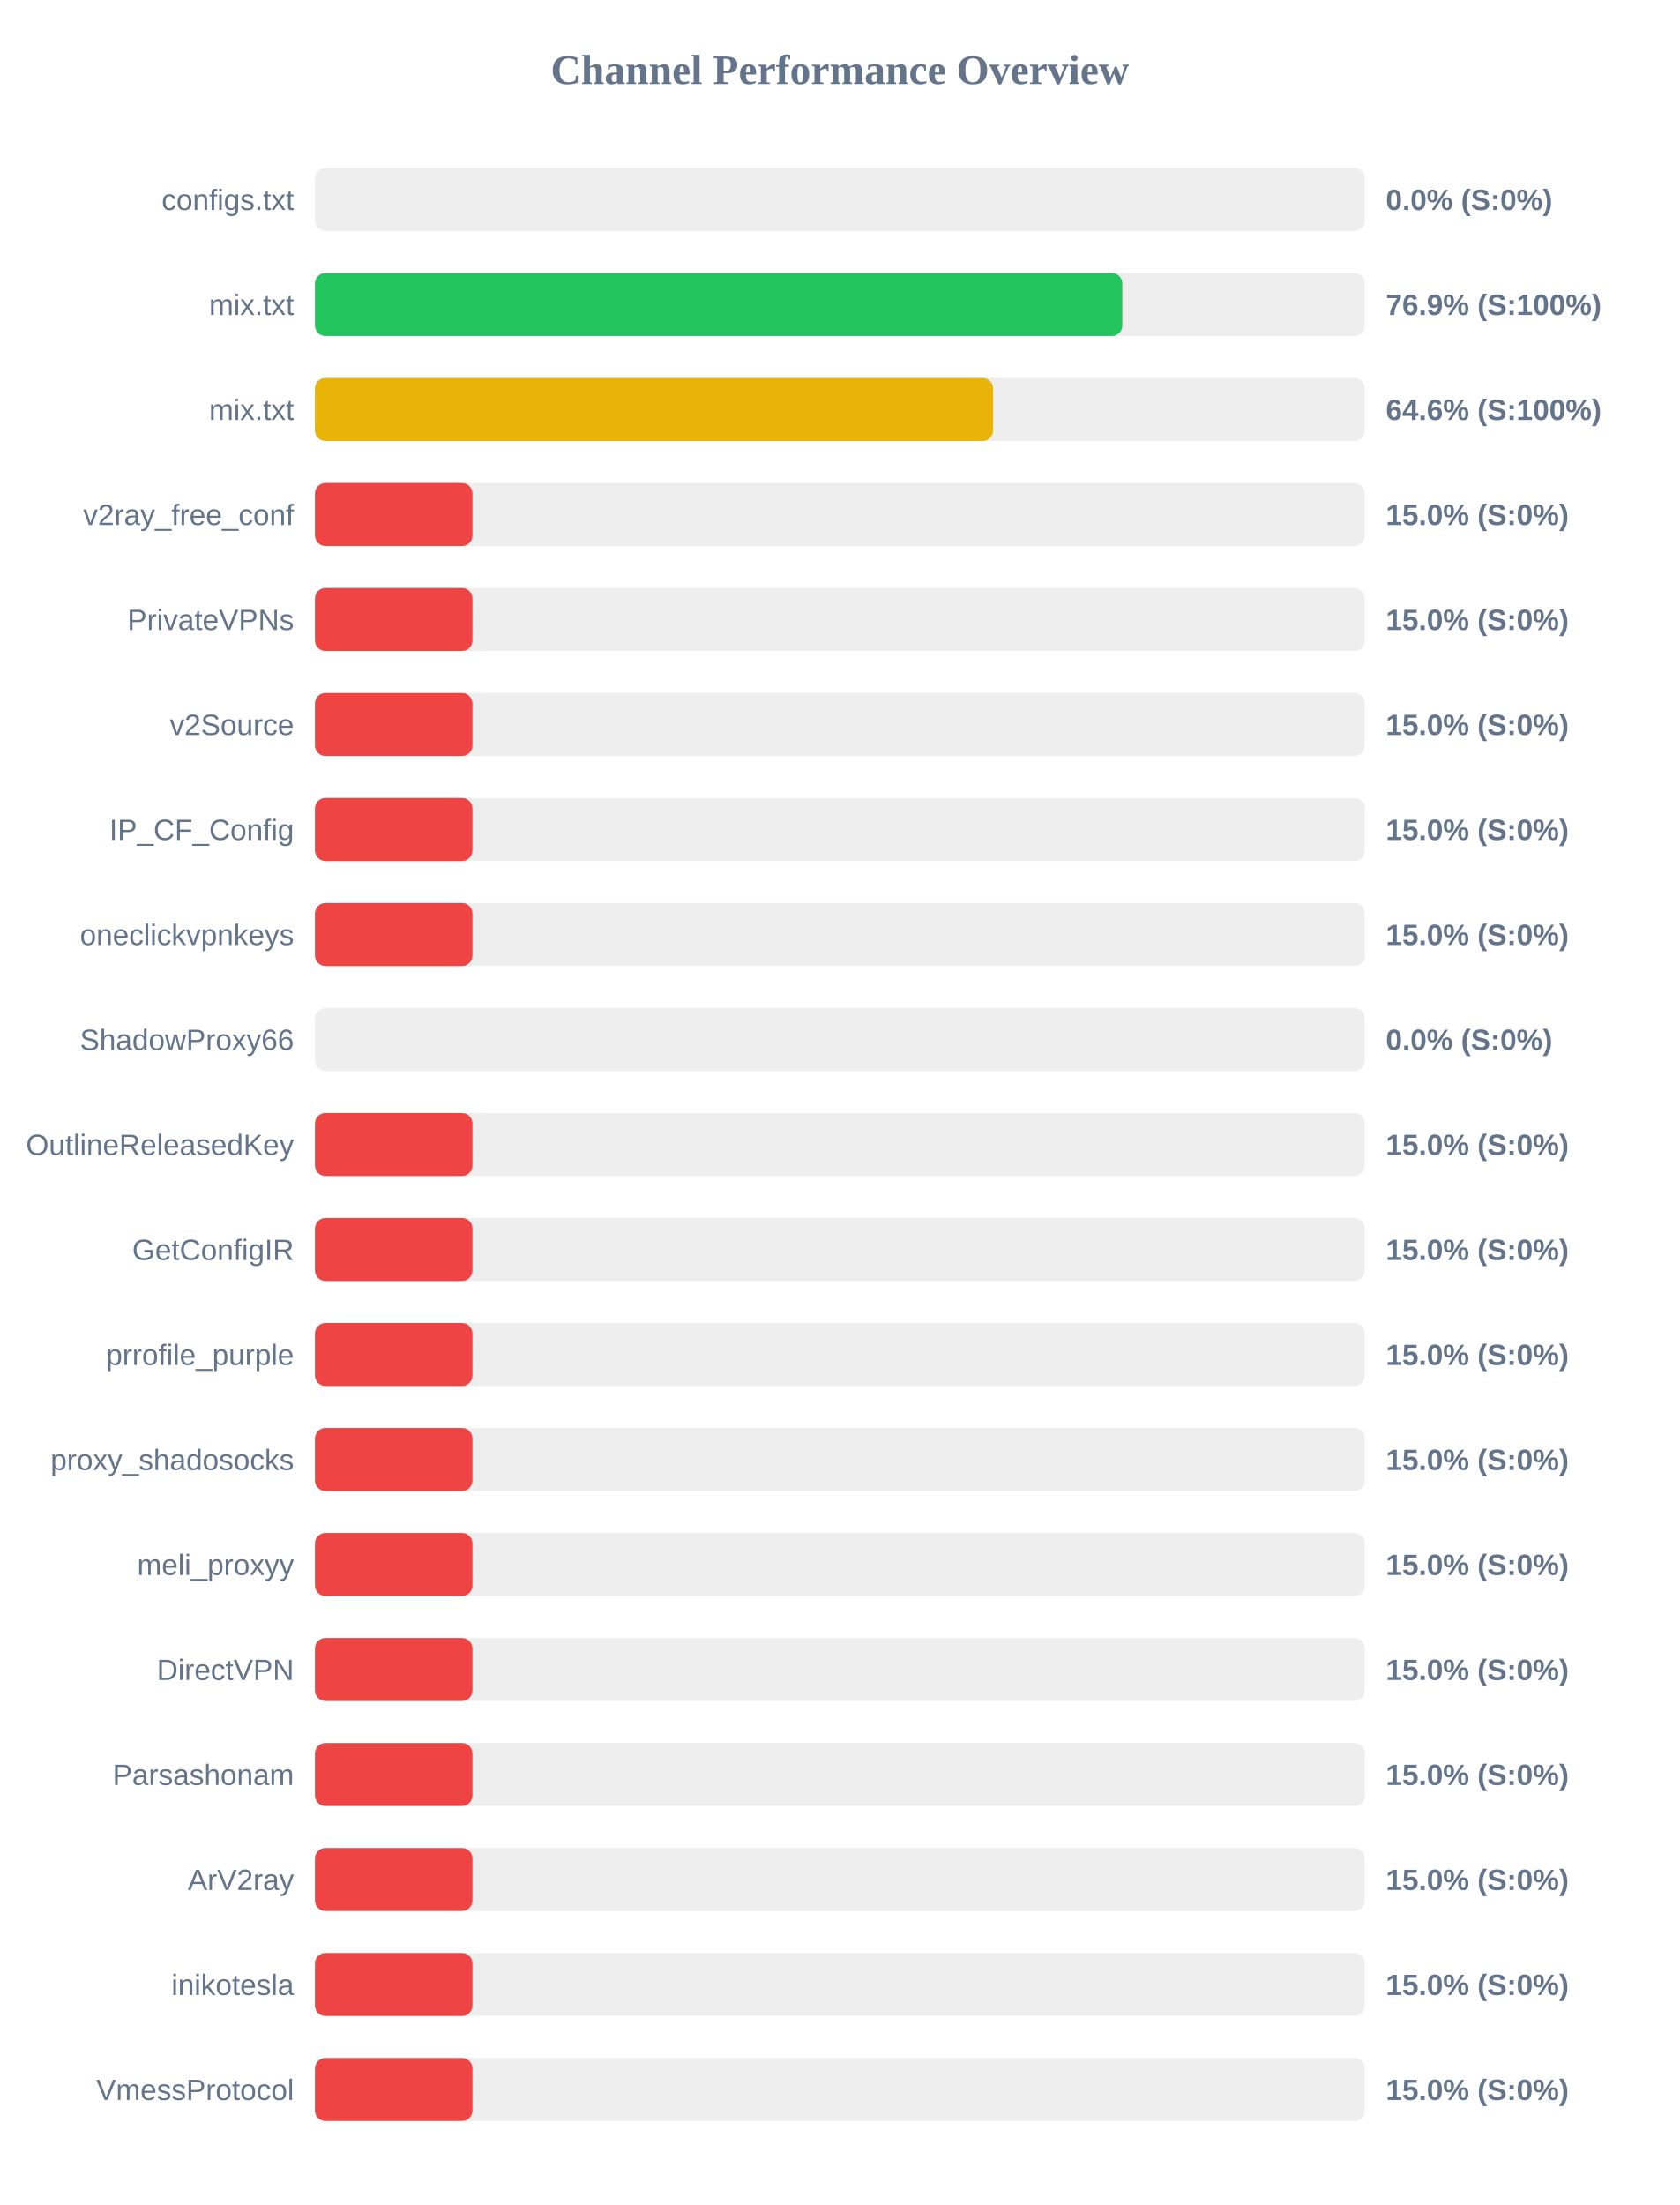
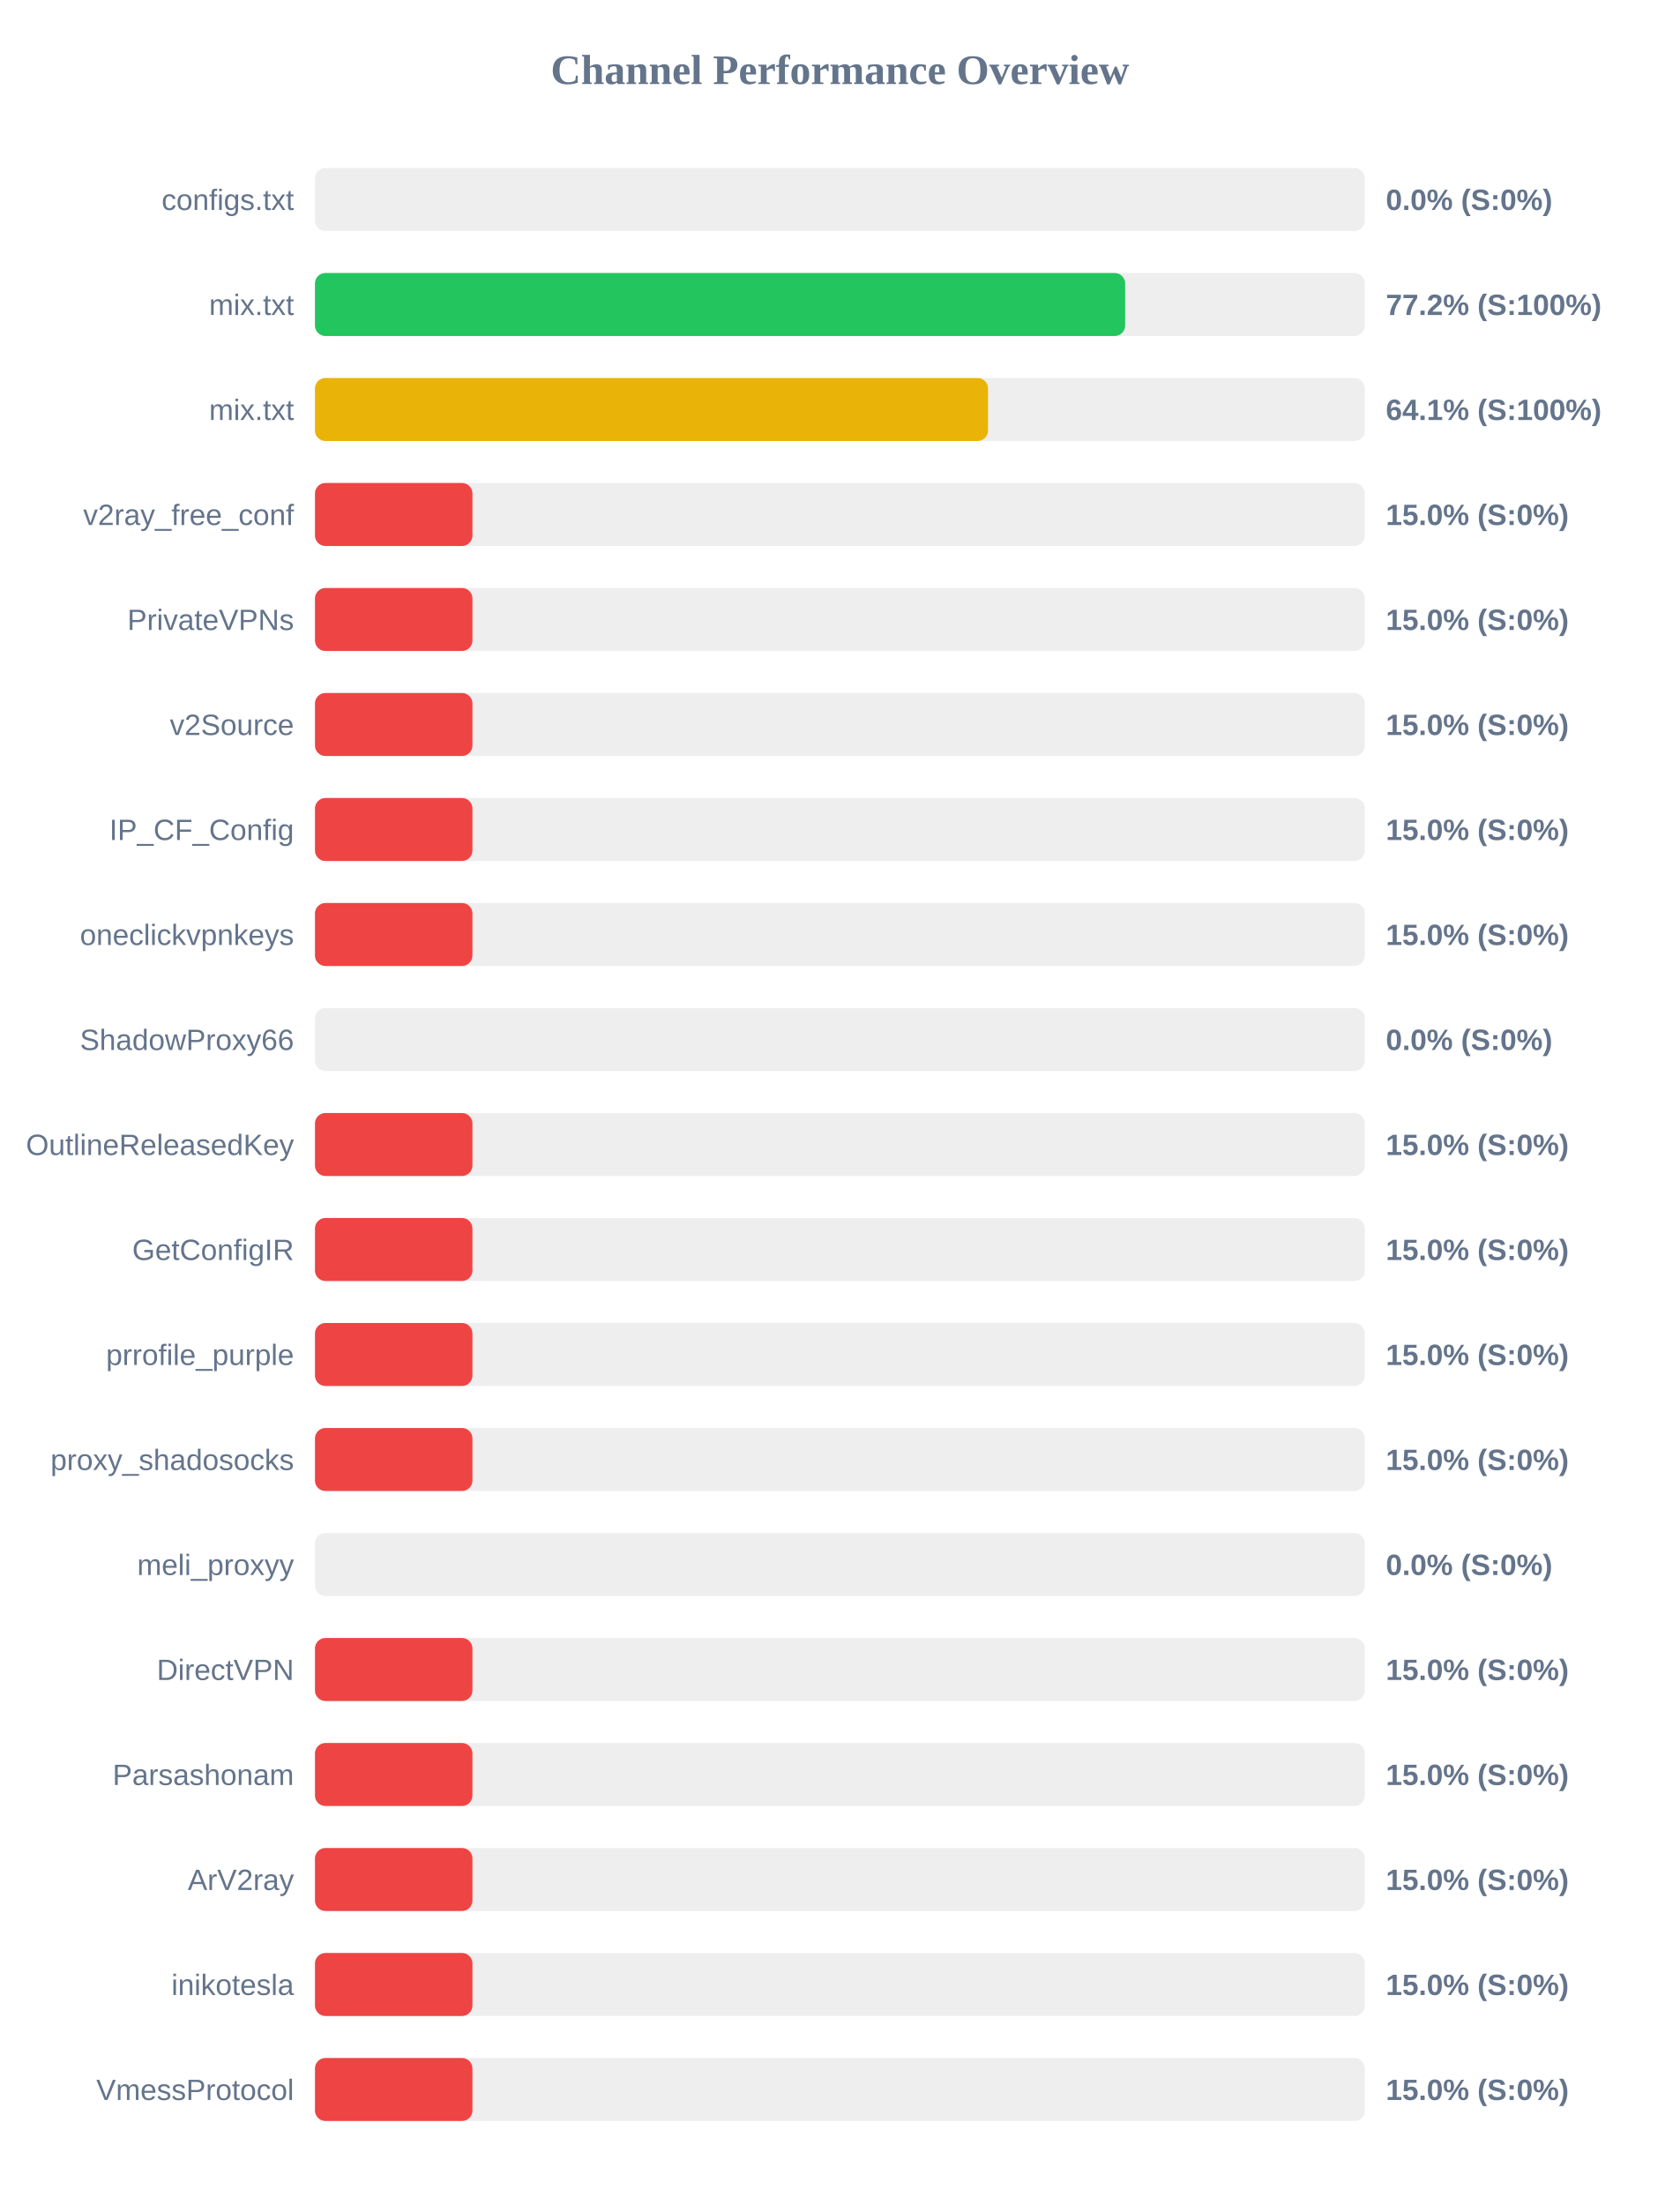
<svg xmlns="http://www.w3.org/2000/svg" width="800" height="1050" version="1.1">
  <style>
        .row { font: 14px Arial; fill: #64748b; }
        .score { font: bold 14px Arial; fill: #64748b; }
    </style>
  <text x="400" y="40" text-anchor="middle" font-size="20px" font-weight="bold" fill="#64748b">Channel Performance Overview</text>
  <rect x="150" y="80" width="500" height="30" fill="#eee" rx="5" />
  <rect x="150" y="80" width="0.0" height="30" fill="#ef4444" rx="5" />
  <text x="140" y="100" text-anchor="end" class="row">configs.txt</text>
  <text x="660" y="100" text-anchor="start" class="score">0.0% (S:0%)</text>
  <rect x="150" y="130" width="500" height="30" fill="#eee" rx="5" />
-   <rect x="150" y="130" width="384.5" height="30" fill="#22c55e" rx="5" />
+   <rect x="150" y="130" width="385.85" height="30" fill="#22c55e" rx="5" />
  <text x="140" y="150" text-anchor="end" class="row">mix.txt</text>
-   <text x="660" y="150" text-anchor="start" class="score">76.9% (S:100%)</text>
+   <text x="660" y="150" text-anchor="start" class="score">77.2% (S:100%)</text>
  <rect x="150" y="180" width="500" height="30" fill="#eee" rx="5" />
-   <rect x="150" y="180" width="322.95" height="30" fill="#eab308" rx="5" />
+   <rect x="150" y="180" width="320.55" height="30" fill="#eab308" rx="5" />
  <text x="140" y="200" text-anchor="end" class="row">mix.txt</text>
-   <text x="660" y="200" text-anchor="start" class="score">64.6% (S:100%)</text>
+   <text x="660" y="200" text-anchor="start" class="score">64.1% (S:100%)</text>
  <rect x="150" y="230" width="500" height="30" fill="#eee" rx="5" />
  <rect x="150" y="230" width="75.0" height="30" fill="#ef4444" rx="5" />
  <text x="140" y="250" text-anchor="end" class="row">v2ray_free_conf</text>
  <text x="660" y="250" text-anchor="start" class="score">15.0% (S:0%)</text>
  <rect x="150" y="280" width="500" height="30" fill="#eee" rx="5" />
  <rect x="150" y="280" width="75.0" height="30" fill="#ef4444" rx="5" />
  <text x="140" y="300" text-anchor="end" class="row">PrivateVPNs</text>
  <text x="660" y="300" text-anchor="start" class="score">15.0% (S:0%)</text>
  <rect x="150" y="330" width="500" height="30" fill="#eee" rx="5" />
  <rect x="150" y="330" width="75.0" height="30" fill="#ef4444" rx="5" />
  <text x="140" y="350" text-anchor="end" class="row">v2Source</text>
  <text x="660" y="350" text-anchor="start" class="score">15.0% (S:0%)</text>
  <rect x="150" y="380" width="500" height="30" fill="#eee" rx="5" />
  <rect x="150" y="380" width="75.0" height="30" fill="#ef4444" rx="5" />
  <text x="140" y="400" text-anchor="end" class="row">IP_CF_Config</text>
  <text x="660" y="400" text-anchor="start" class="score">15.0% (S:0%)</text>
  <rect x="150" y="430" width="500" height="30" fill="#eee" rx="5" />
  <rect x="150" y="430" width="75.0" height="30" fill="#ef4444" rx="5" />
  <text x="140" y="450" text-anchor="end" class="row">oneclickvpnkeys</text>
  <text x="660" y="450" text-anchor="start" class="score">15.0% (S:0%)</text>
  <rect x="150" y="480" width="500" height="30" fill="#eee" rx="5" />
  <rect x="150" y="480" width="0.0" height="30" fill="#ef4444" rx="5" />
  <text x="140" y="500" text-anchor="end" class="row">ShadowProxy66</text>
  <text x="660" y="500" text-anchor="start" class="score">0.0% (S:0%)</text>
  <rect x="150" y="530" width="500" height="30" fill="#eee" rx="5" />
  <rect x="150" y="530" width="75.0" height="30" fill="#ef4444" rx="5" />
  <text x="140" y="550" text-anchor="end" class="row">OutlineReleasedKey</text>
  <text x="660" y="550" text-anchor="start" class="score">15.0% (S:0%)</text>
  <rect x="150" y="580" width="500" height="30" fill="#eee" rx="5" />
  <rect x="150" y="580" width="75.0" height="30" fill="#ef4444" rx="5" />
  <text x="140" y="600" text-anchor="end" class="row">GetConfigIR</text>
  <text x="660" y="600" text-anchor="start" class="score">15.0% (S:0%)</text>
  <rect x="150" y="630" width="500" height="30" fill="#eee" rx="5" />
  <rect x="150" y="630" width="75.0" height="30" fill="#ef4444" rx="5" />
  <text x="140" y="650" text-anchor="end" class="row">prrofile_purple</text>
  <text x="660" y="650" text-anchor="start" class="score">15.0% (S:0%)</text>
  <rect x="150" y="680" width="500" height="30" fill="#eee" rx="5" />
  <rect x="150" y="680" width="75.0" height="30" fill="#ef4444" rx="5" />
  <text x="140" y="700" text-anchor="end" class="row">proxy_shadosocks</text>
  <text x="660" y="700" text-anchor="start" class="score">15.0% (S:0%)</text>
  <rect x="150" y="730" width="500" height="30" fill="#eee" rx="5" />
-   <rect x="150" y="730" width="75.0" height="30" fill="#ef4444" rx="5" />
+   <rect x="150" y="730" width="0.0" height="30" fill="#ef4444" rx="5" />
  <text x="140" y="750" text-anchor="end" class="row">meli_proxyy</text>
-   <text x="660" y="750" text-anchor="start" class="score">15.0% (S:0%)</text>
+   <text x="660" y="750" text-anchor="start" class="score">0.0% (S:0%)</text>
  <rect x="150" y="780" width="500" height="30" fill="#eee" rx="5" />
  <rect x="150" y="780" width="75.0" height="30" fill="#ef4444" rx="5" />
  <text x="140" y="800" text-anchor="end" class="row">DirectVPN</text>
  <text x="660" y="800" text-anchor="start" class="score">15.0% (S:0%)</text>
  <rect x="150" y="830" width="500" height="30" fill="#eee" rx="5" />
  <rect x="150" y="830" width="75.0" height="30" fill="#ef4444" rx="5" />
  <text x="140" y="850" text-anchor="end" class="row">Parsashonam</text>
  <text x="660" y="850" text-anchor="start" class="score">15.0% (S:0%)</text>
  <rect x="150" y="880" width="500" height="30" fill="#eee" rx="5" />
  <rect x="150" y="880" width="75.0" height="30" fill="#ef4444" rx="5" />
  <text x="140" y="900" text-anchor="end" class="row">ArV2ray</text>
  <text x="660" y="900" text-anchor="start" class="score">15.0% (S:0%)</text>
  <rect x="150" y="930" width="500" height="30" fill="#eee" rx="5" />
  <rect x="150" y="930" width="75.0" height="30" fill="#ef4444" rx="5" />
  <text x="140" y="950" text-anchor="end" class="row">inikotesla</text>
  <text x="660" y="950" text-anchor="start" class="score">15.0% (S:0%)</text>
  <rect x="150" y="980" width="500" height="30" fill="#eee" rx="5" />
  <rect x="150" y="980" width="75.0" height="30" fill="#ef4444" rx="5" />
  <text x="140" y="1000" text-anchor="end" class="row">VmessProtocol</text>
  <text x="660" y="1000" text-anchor="start" class="score">15.0% (S:0%)</text>
</svg>
